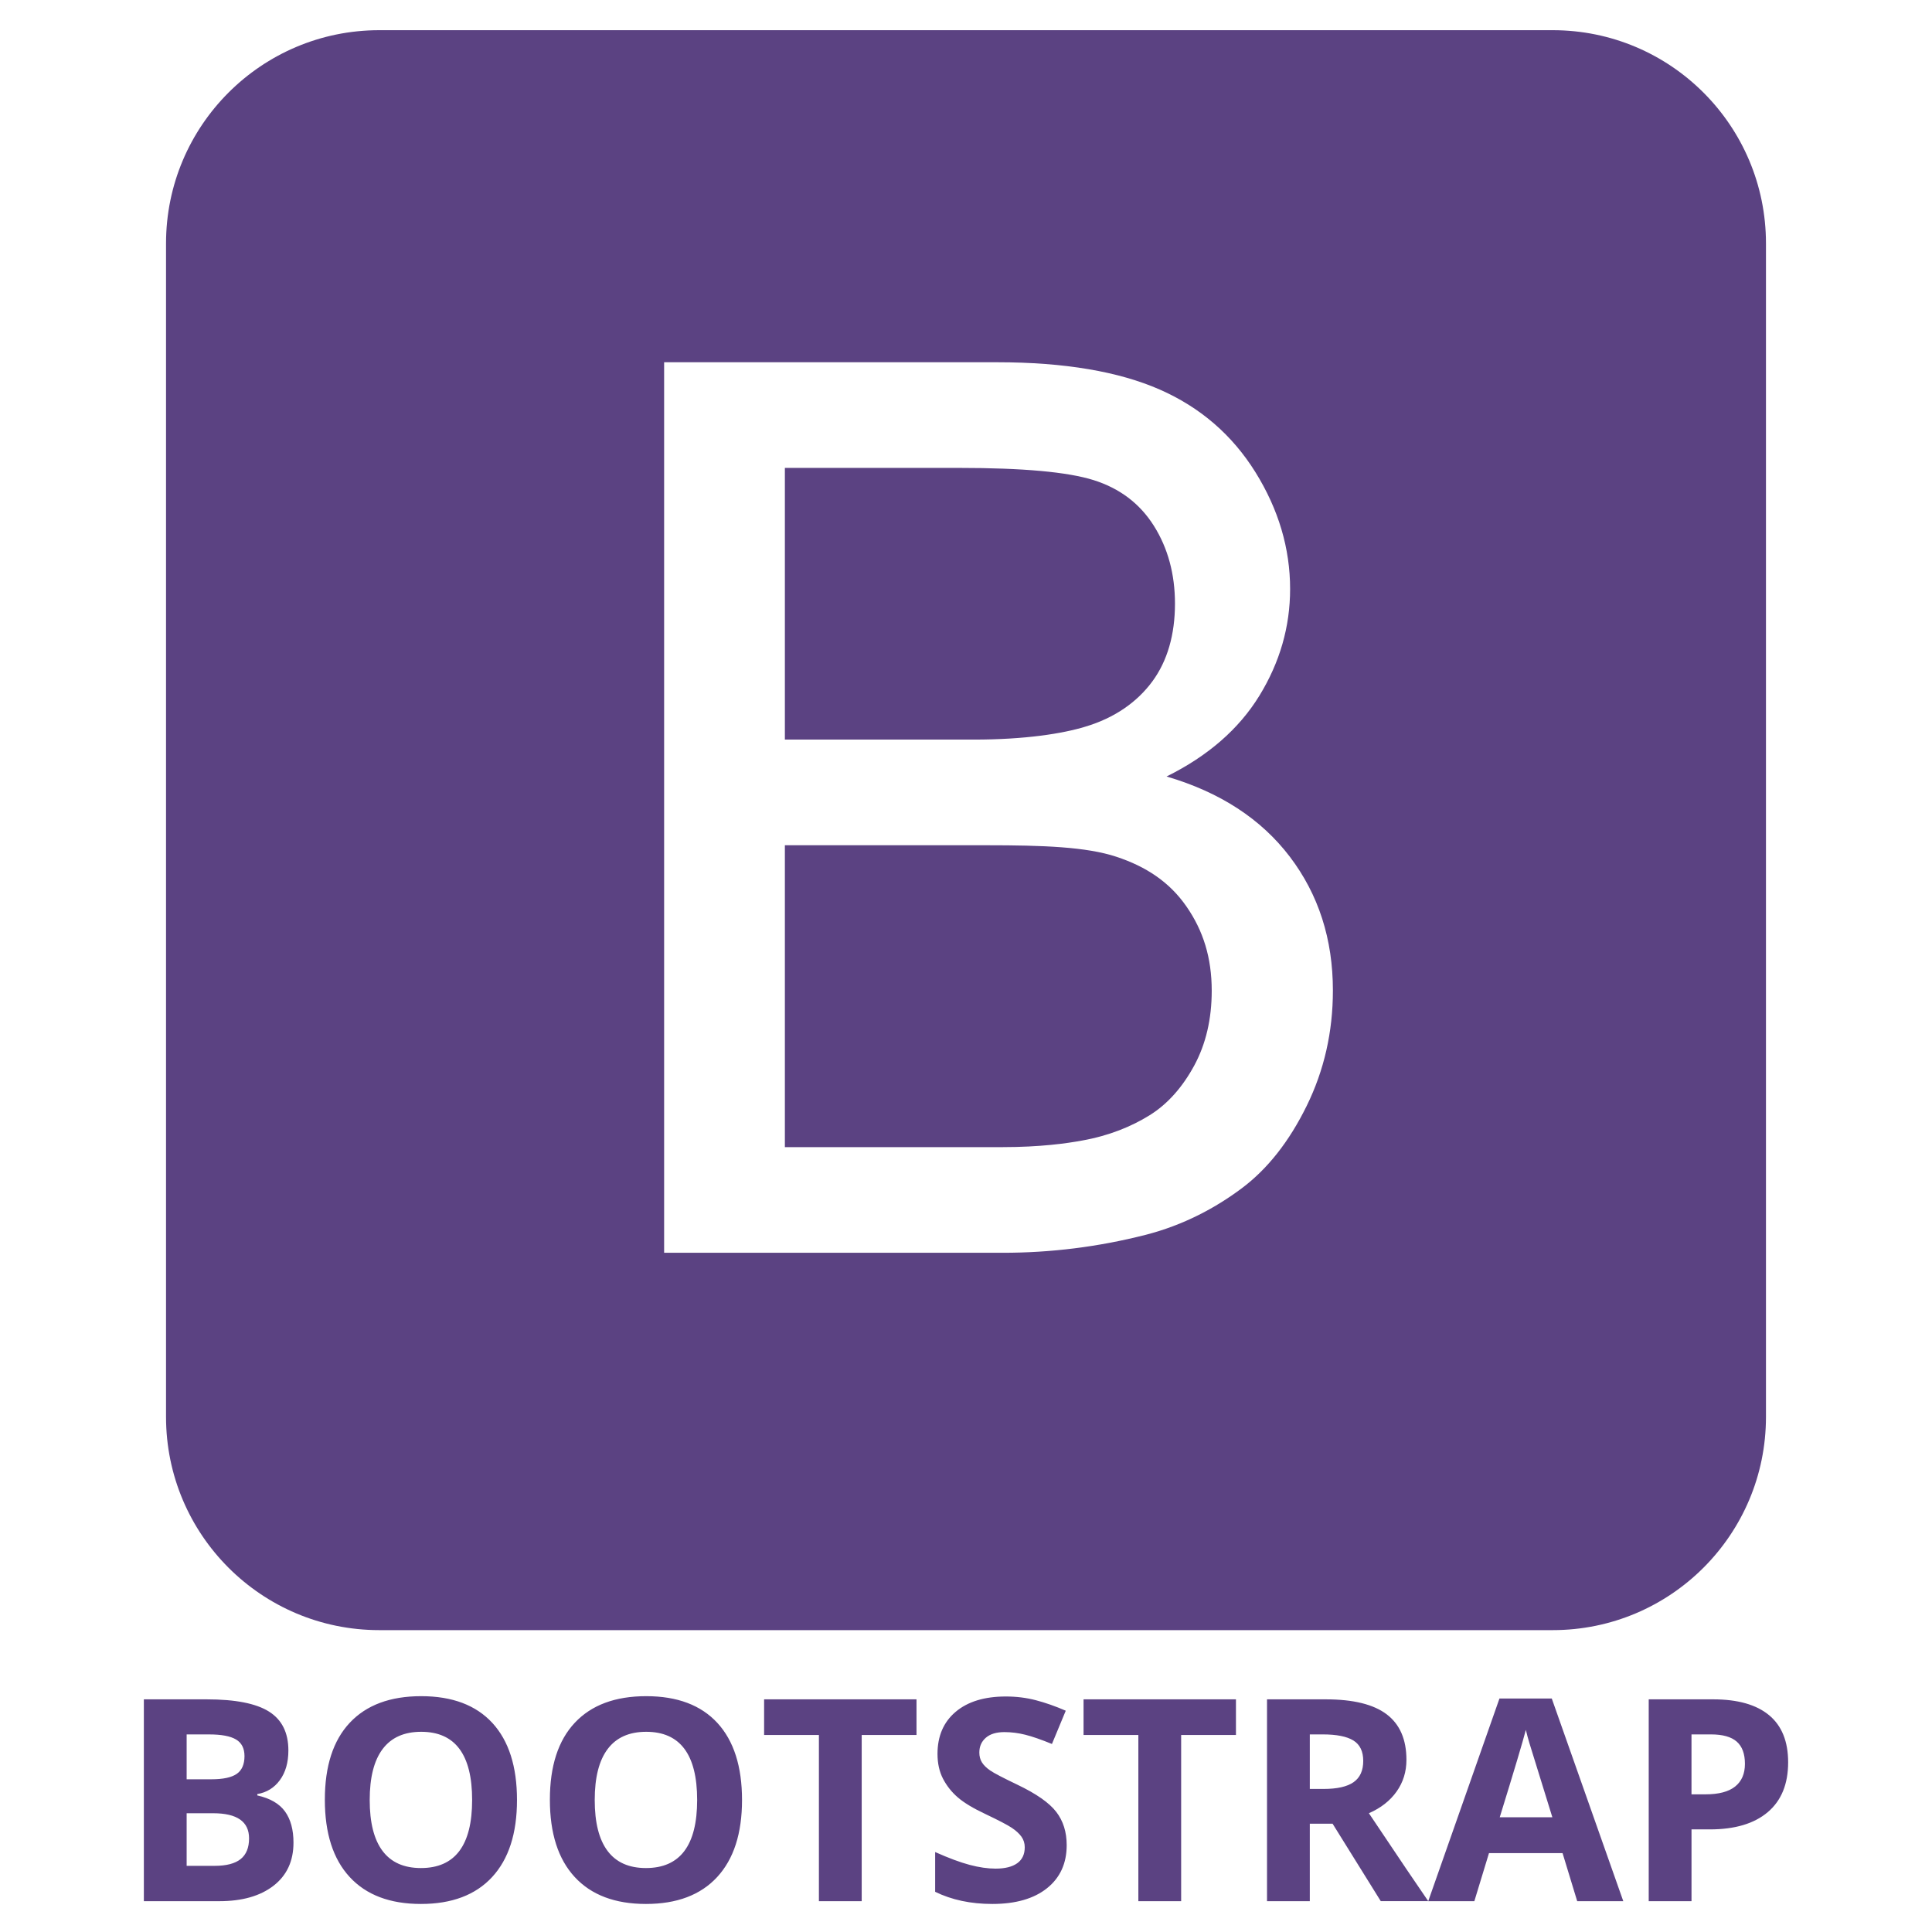
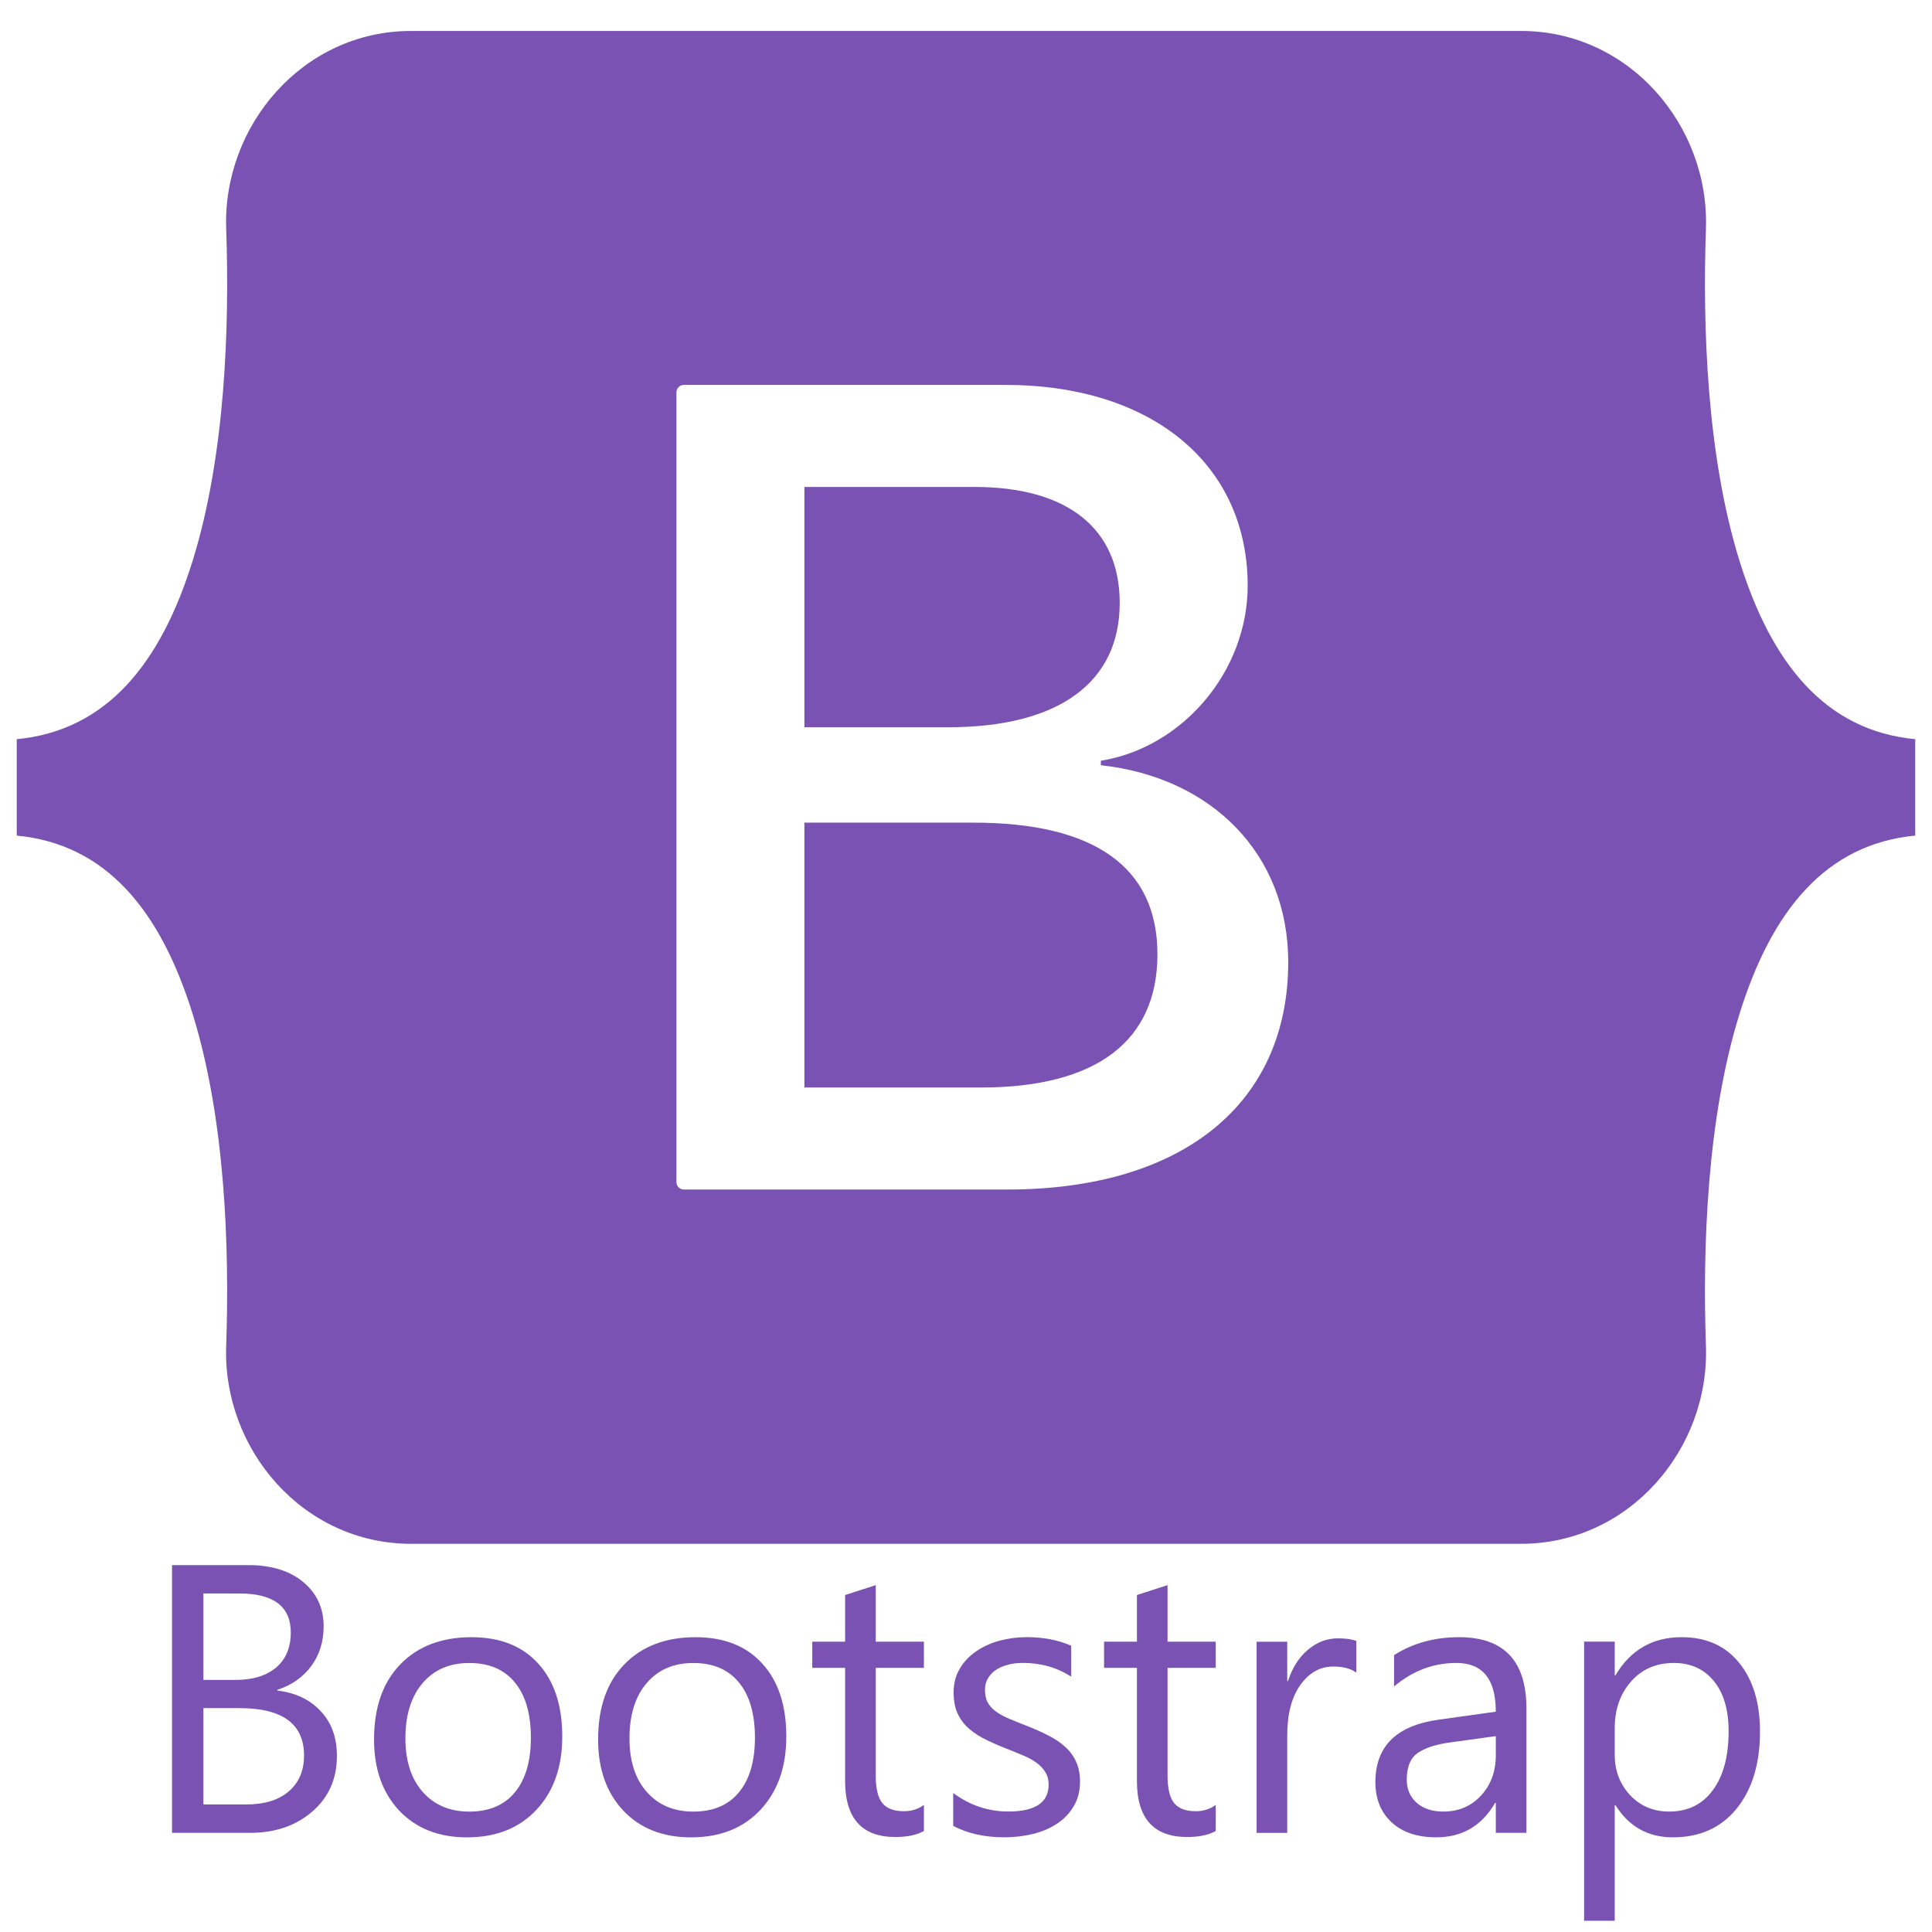
- <svg xmlns="http://www.w3.org/2000/svg" viewBox="0 0 128 128">
-   <path fill="#5B4282" d="M9.531 112.586h4.161c1.896 0 3.273.27 4.129.81.857.54 1.285 1.398 1.285 2.575 0 .799-.188 1.454-.563 1.966s-.874.82-1.496.924v.091c.848.189 1.459.543 1.834 1.061s.563 1.207.563 2.067c0 1.22-.44 2.171-1.322 2.854-.881.683-2.078 1.024-3.59 1.024H9.531v-13.372zm2.835 5.296h1.646c.768 0 1.325-.119 1.669-.356.345-.238.517-.631.517-1.18 0-.512-.187-.879-.562-1.102s-.968-.334-1.779-.334h-1.491v2.972zm0 2.25v3.485h1.848c.78 0 1.356-.149 1.729-.448s.558-.756.558-1.372c0-1.109-.793-1.665-2.378-1.665h-1.757zm21.886-.878c0 2.213-.549 3.915-1.646 5.104s-2.67 1.784-4.719 1.784-3.622-.595-4.719-1.784c-1.098-1.189-1.646-2.896-1.646-5.122s.55-3.925 1.651-5.099 2.678-1.761 4.733-1.761 3.626.592 4.715 1.774c1.087 1.183 1.631 2.885 1.631 5.104zm-9.758 0c0 1.494.283 2.619.851 3.375.567.756 1.414 1.134 2.542 1.134 2.262 0 3.393-1.503 3.393-4.509 0-3.012-1.125-4.518-3.375-4.518-1.128 0-1.979.379-2.552 1.139s-.859 1.885-.859 3.379zm24.667 0c0 2.213-.549 3.915-1.646 5.104s-2.67 1.784-4.719 1.784-3.622-.595-4.719-1.784c-1.098-1.189-1.646-2.896-1.646-5.122s.55-3.925 1.651-5.099 2.678-1.761 4.733-1.761 3.626.592 4.715 1.774c1.086 1.183 1.631 2.885 1.631 5.104zm-9.759 0c0 1.494.283 2.619.851 3.375.567.756 1.414 1.134 2.542 1.134 2.262 0 3.393-1.503 3.393-4.509 0-3.012-1.125-4.518-3.375-4.518-1.128 0-1.979.379-2.552 1.139s-.859 1.885-.859 3.379zm17.688 6.704h-2.835v-11.012h-3.631v-2.36h10.097v2.36H57.09v11.012zm13.581-3.713c0 1.208-.434 2.159-1.303 2.854-.869.695-2.078 1.043-3.626 1.043-1.427 0-2.689-.269-3.786-.805v-2.634c.902.402 1.666.686 2.291.851s1.196.247 1.715.247c.622 0 1.099-.119 1.431-.356.333-.238.499-.591.499-1.061 0-.262-.073-.495-.219-.7-.146-.204-.361-.401-.645-.59s-.861-.491-1.733-.905c-.817-.384-1.43-.753-1.838-1.107a4.158 4.158 0 01-.979-1.234c-.244-.47-.366-1.019-.366-1.646 0-1.183.401-2.113 1.203-2.79s1.91-1.015 3.325-1.015c.695 0 1.358.082 1.989.247.631.165 1.291.396 1.98.695l-.915 2.204c-.713-.292-1.303-.497-1.77-.613a5.69 5.69 0 00-1.376-.174c-.537 0-.948.125-1.235.375-.287.25-.43.576-.43.979 0 .25.058.468.174.654.116.186.3.366.553.54.253.174.852.486 1.797.938 1.25.598 2.107 1.197 2.57 1.797s.694 1.334.694 2.206zm7.583 3.713h-2.835v-11.012h-3.631v-2.36h10.097v2.36h-3.631v11.012zm8.524-5.131v5.131h-2.835v-13.372h3.896c1.817 0 3.161.331 4.033.992.872.662 1.308 1.667 1.308 3.014 0 .787-.216 1.486-.649 2.099s-1.046 1.093-1.838 1.44c2.012 3.006 3.323 4.948 3.933 5.826H91.48l-3.192-5.131h-1.51zm0-2.305h.915c.896 0 1.558-.149 1.985-.448s.64-.769.64-1.409c0-.634-.218-1.085-.654-1.354-.436-.268-1.111-.402-2.026-.402h-.86v3.613zm17.716 7.436l-.97-3.183h-4.875l-.97 3.183h-3.055l4.719-13.426h3.466l4.738 13.426h-3.053zm-1.647-5.561a1027.84 1027.84 0 01-1.514-4.893 13.862 13.862 0 01-.242-.896c-.201.78-.777 2.71-1.729 5.789h3.485zm15.622-3.64c0 1.439-.45 2.54-1.349 3.301-.899.763-2.178 1.144-3.837 1.144h-1.216v4.756h-2.835v-13.372h4.271c1.622 0 2.855.349 3.7 1.047.844.699 1.266 1.74 1.266 3.124zm-6.402 2.122H113c.872 0 1.524-.172 1.957-.517.433-.345.649-.846.649-1.504 0-.665-.182-1.156-.544-1.473-.363-.317-.932-.476-1.706-.476h-1.29v3.97zm-38.116-62.12c-1.983-.653-4.838-.759-8.565-.759H52v20h14.424c2.502 0 4.259-.249 5.271-.437 1.783-.318 3.274-.93 4.472-1.676 1.198-.744 2.183-1.869 2.955-3.293.771-1.424 1.158-3.087 1.158-4.951 0-2.184-.559-3.98-1.677-5.59-1.117-1.611-2.668-2.642-4.652-3.294zm-2.056-8.612c1.97-.586 3.455-1.646 4.452-3.003.999-1.357 1.498-3.103 1.498-5.154 0-1.943-.466-3.675-1.398-5.154-.932-1.478-2.263-2.481-3.992-3.027-1.732-.544-4.7-.809-8.906-.809H52v18h12.507c3.435 0 5.897-.399 7.388-.853zM117 16.126C117 8.324 110.675 2 102.873 2H25.127C17.325 2 11 8.324 11 16.126v77.748C11 101.676 17.325 108 25.127 108h77.746c7.802 0 14.127-6.324 14.127-14.126V16.126zM86.57 73.27c-1.157 2.356-2.589 4.173-4.292 5.451-1.704 1.277-3.841 2.446-6.41 3.098A38.022 38.022 0 0166.424 83H44V24h22.065c4.473 0 8.059.62 10.761 1.804 2.703 1.185 4.818 3.021 6.351 5.483 1.53 2.463 2.296 5.046 2.296 7.735 0 2.502-.68 4.861-2.036 7.071-1.358 2.21-3.408 3.995-6.15 5.352 3.54 1.038 6.263 2.811 8.166 5.313 1.903 2.503 2.855 5.458 2.855 8.866-.001 2.742-.579 5.291-1.738 7.646z" />
+ <svg xmlns="http://www.w3.org/2000/svg" version="1.1" viewBox="0 0 128 128">
+   <path d="m27.235 2.051c-7.177 0-12.486 6.284-12.249 13.099 0.228 6.546-0.068 15.026-2.203 21.94-2.141 6.936-5.76 11.319-11.673 11.883v6.387c5.913 0.563 9.532 4.947 11.673 11.883 2.134 6.914 2.43 15.394 2.202 21.94-0.237 6.814 5.072 13.098 12.249 13.098h73.54c7.177 0 12.486-6.284 12.249-13.098-0.228-6.546 0.068-15.026 2.202-21.94 2.141-6.936 5.751-11.319 11.664-11.883v-6.387c-5.913-0.563-9.523-4.947-11.664-11.883-2.134-6.914-2.43-15.394-2.202-21.94 0.237-6.815-5.072-13.099-12.249-13.099zm58.114 61.686c0 9.384-7.002 15.073-18.621 15.073h-21.422a0.491 0.491 0 0 1-0.491-0.491v-52.326a0.491 0.491 0 0 1 0.491-0.491h21.309c9.689 0 16.047 5.246 16.047 13.3 0 5.652-4.277 10.713-9.727 11.6v0.296c7.418 0.813 12.414 5.948 12.414 13.041zm-20.778-31.475h-11.278v15.922h9.499c7.342 0 11.392-2.955 11.392-8.238 0-4.95-3.482-7.684-9.613-7.684zm-11.278 22.24v17.548h11.695c7.645 0 11.695-3.066 11.695-8.829 0-5.763-4.163-8.719-12.187-8.719z" fill="#7952b3" stroke-width=".246" />
+   <g fill="#7952b3" aria-label="Bootstrap">
+     <path d="m11.398 121.43v-17.738h5.047q2.301 0 3.649 1.126 1.348 1.126 1.348 2.932 0 1.509-0.816 2.622-0.816 1.113-2.251 1.583v0.05q1.794 0.21 2.87 1.361 1.076 1.138 1.076 2.969 0 2.276-1.633 3.686-1.633 1.41-4.119 1.41zm2.078-15.858v5.727h2.128q1.707 0 2.684-0.816 0.977-0.829 0.977-2.325 0-2.585-3.402-2.585zm0 7.595v6.383h2.82q1.831 0 2.833-0.866 1.014-0.866 1.014-2.375 0-3.142-4.28-3.142z" />
+     <path d="m30.942 121.73q-2.808 0-4.49-1.769-1.67-1.781-1.67-4.713 0-3.191 1.744-4.985 1.744-1.794 4.713-1.794 2.833 0 4.416 1.744 1.596 1.744 1.596 4.837 0 3.031-1.719 4.861-1.707 1.818-4.589 1.818zm0.148-11.553q-1.954 0-3.092 1.336-1.138 1.324-1.138 3.661 0 2.251 1.15 3.55 1.15 1.299 3.08 1.299 1.967 0 3.018-1.274 1.064-1.274 1.064-3.624 0-2.375-1.064-3.661-1.051-1.286-3.018-1.286z" />
+     <path d="m45.786 121.73q-2.808 0-4.49-1.769-1.67-1.781-1.67-4.713 0-3.191 1.744-4.985 1.744-1.794 4.713-1.794 2.833 0 4.416 1.744 1.596 1.744 1.596 4.837 0 3.031-1.719 4.861-1.707 1.818-4.589 1.818zm0.148-11.553q-1.954 0-3.092 1.336-1.138 1.324-1.138 3.661 0 2.251 1.15 3.55 1.15 1.299 3.08 1.299 1.967 0 3.018-1.274 1.064-1.274 1.064-3.624 0-2.375-1.064-3.661-1.051-1.286-3.018-1.286z" />
+     <path d="m61.211 121.31q-0.717 0.396-1.893 0.396-3.327 0-3.327-3.711v-7.496h-2.177v-1.732h2.177v-3.092l2.029-0.656v3.748h3.191v1.732h-3.191v7.137q0 1.274 0.433 1.818 0.433 0.544 1.435 0.544 0.767 0 1.324-0.421z" />
+     <path d="m63.153 120.97v-2.177q1.657 1.225 3.649 1.225 2.672 0 2.672-1.781 0-0.507-0.235-0.854-0.223-0.359-0.618-0.631-0.383-0.272-0.915-0.482-0.52-0.223-1.126-0.458-0.841-0.334-1.484-0.668-0.631-0.346-1.064-0.767-0.421-0.433-0.643-0.977-0.21-0.544-0.21-1.274 0-0.891 0.408-1.571 0.408-0.693 1.089-1.15 0.68-0.47 1.546-0.705 0.878-0.235 1.806-0.235 1.645 0 2.944 0.569v2.053q-1.398-0.915-3.216-0.915-0.569 0-1.027 0.136-0.458 0.124-0.792 0.359-0.322 0.235-0.507 0.569-0.173 0.322-0.173 0.717 0 0.495 0.173 0.829 0.186 0.334 0.532 0.594 0.346 0.26 0.841 0.47 0.495 0.21 1.126 0.458 0.841 0.322 1.509 0.668 0.668 0.334 1.138 0.767 0.47 0.421 0.717 0.977 0.26 0.557 0.26 1.324 0 0.94-0.421 1.633-0.408 0.693-1.101 1.15-0.693 0.458-1.596 0.68-0.903 0.223-1.893 0.223-1.954 0-3.389-0.755z" />
+     <path d="m80.544 121.31q-0.717 0.396-1.893 0.396-3.327 0-3.327-3.711v-7.496h-2.177v-1.732h2.177v-3.092l2.029-0.656v3.748h3.191v1.732h-3.191v7.137q0 1.274 0.433 1.818 0.433 0.544 1.435 0.544 0.767 0 1.324-0.421z" />
+     <path d="m89.859 110.82q-0.532-0.408-1.534-0.408-1.299 0-2.177 1.225-0.866 1.225-0.866 3.34v6.457h-2.029v-12.666h2.029v2.61h0.049q0.433-1.336 1.324-2.078 0.891-0.755 1.992-0.755 0.792 0 1.212 0.173z" />
+     <path d="m101.13 121.43h-2.029v-1.979h-0.049q-1.324 2.276-3.896 2.276-1.893 0-2.969-1.002-1.064-1.002-1.064-2.659 0-3.55 4.181-4.131l3.797-0.532q0-3.228-2.61-3.228-2.288 0-4.131 1.559v-2.078q1.868-1.188 4.305-1.188 4.465 0 4.465 4.725zm-2.029-6.407-3.055 0.421q-1.41 0.198-2.128 0.705-0.717 0.495-0.717 1.769 0 0.928 0.656 1.522 0.668 0.581 1.769 0.581 1.509 0 2.486-1.051 0.99-1.064 0.99-2.684z" />
+     <path d="m107.03 119.6h-0.05v7.657h-2.029v-18.493h2.029v2.227h0.05q1.497-2.523 4.379-2.523 2.449 0 3.822 1.707 1.373 1.695 1.373 4.552 0 3.179-1.546 5.096-1.546 1.905-4.23 1.905-2.462 0-3.797-2.128zm-0.05-5.109v1.769q0 1.571 1.014 2.672 1.027 1.089 2.598 1.089 1.843 0 2.882-1.41 1.051-1.41 1.051-3.921 0-2.115-0.977-3.315-0.977-1.2-2.647-1.2-1.769 0-2.845 1.237-1.076 1.225-1.076 3.08z" />
+   </g>
</svg>
